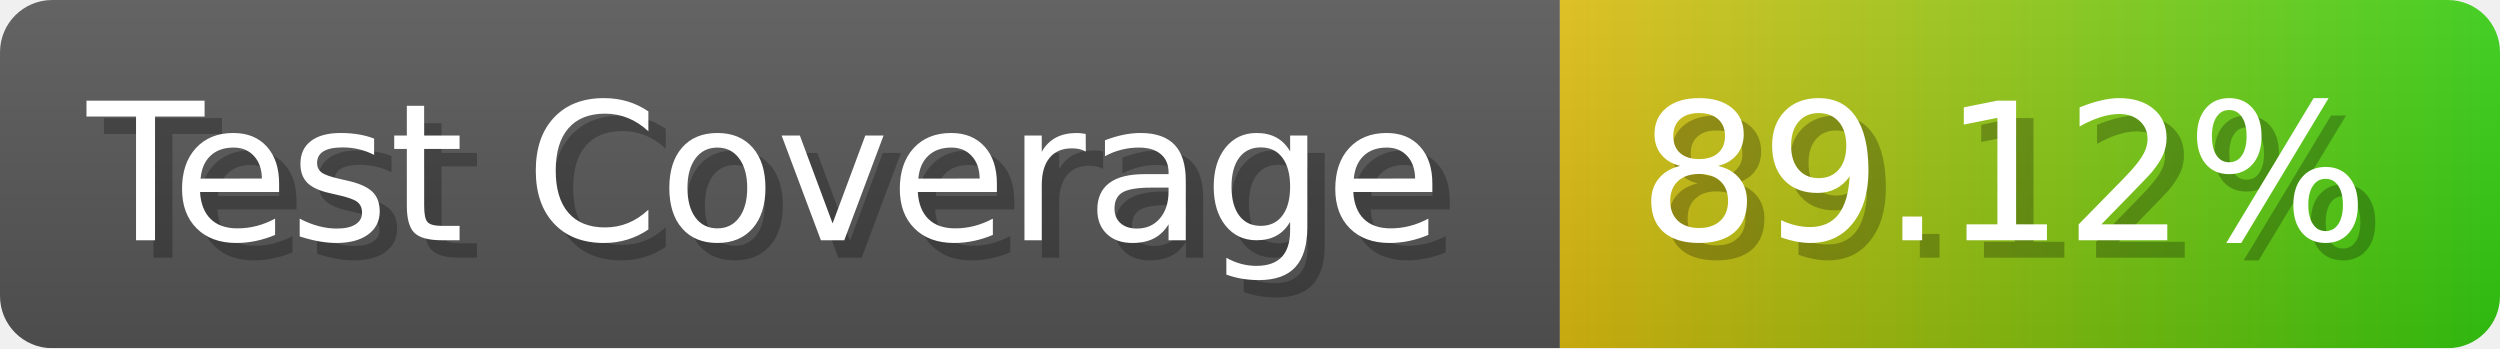
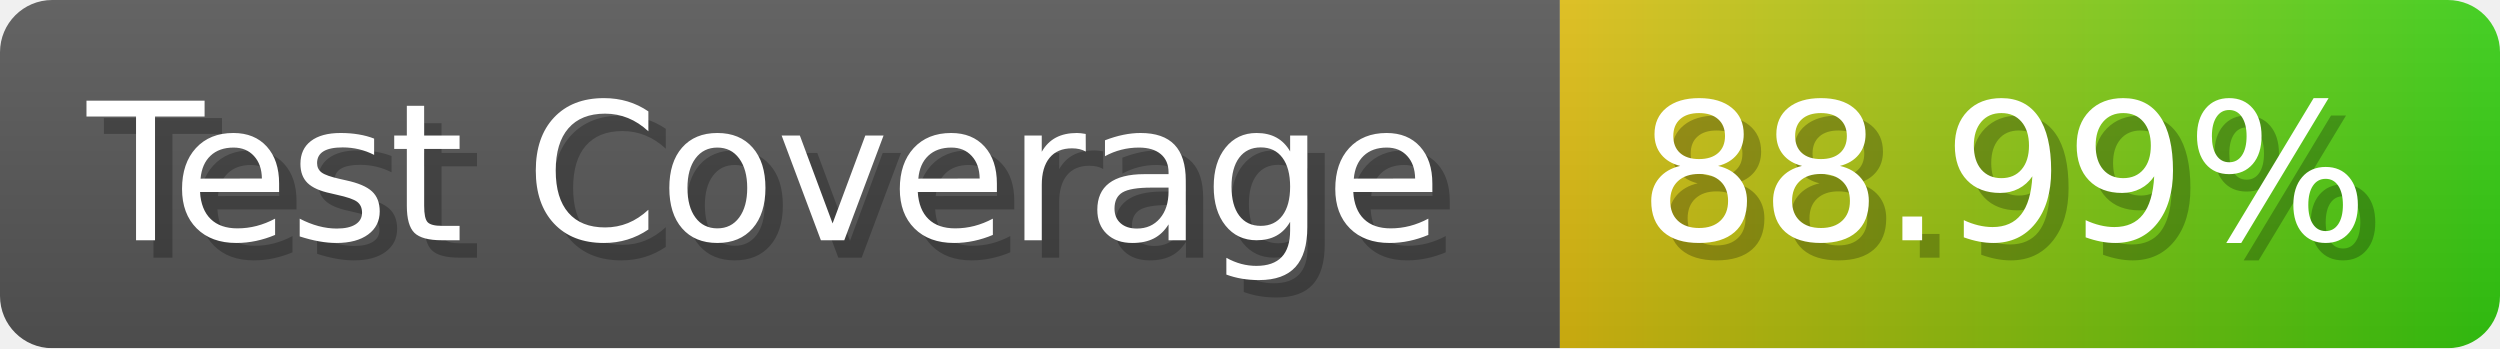
- <svg xmlns="http://www.w3.org/2000/svg" width="143.6" height="20" viewBox="0 0 1436 200" role="img" aria-label="Test Coverage: 89.12%">
+ <svg xmlns="http://www.w3.org/2000/svg" width="143.6" height="20" viewBox="0 0 1436 200" role="img" aria-label="Test Coverage: 88.99%">
  <linearGradient id="a" x2="0" y2="100%">
    <stop offset="0" stop-opacity=".1" stop-color="#EEE" />
    <stop offset="1" stop-opacity=".1" />
  </linearGradient>
  <mask id="m">
    <rect width="1436" height="200" rx="30" fill="#FFF" />
  </mask>
  <g mask="url(#m)">
    <rect width="896" height="200" fill="#555" />
    <rect width="540" height="200" fill="url(#x)" x="896" />
    <rect width="1436" height="200" fill="url(#a)" />
  </g>
  <g aria-hidden="true" fill="#fff" text-anchor="start" font-family="Verdana,DejaVu Sans,sans-serif" font-size="110">
    <text x="60" y="148" textLength="796" fill="#000" opacity="0.25">Test Coverage</text>
    <text x="50" y="138" textLength="796">Test Coverage</text>
-     <text x="951" y="148" textLength="440" fill="#000" opacity="0.25">89.12%</text>
-     <text x="941" y="138" textLength="440">89.12%</text>
+     <text x="951" y="148" textLength="440" fill="#000" opacity="0.25">88.99%</text>
+     <text x="941" y="138" textLength="440">88.99%</text>
  </g>
  <linearGradient id="x" x1="0%" y1="0%" x2="100%" y2="0%">
    <stop offset="0%" style="stop-color:#DB1" />
    <stop offset="100%" style="stop-color:#3C1" />
  </linearGradient>
</svg>
